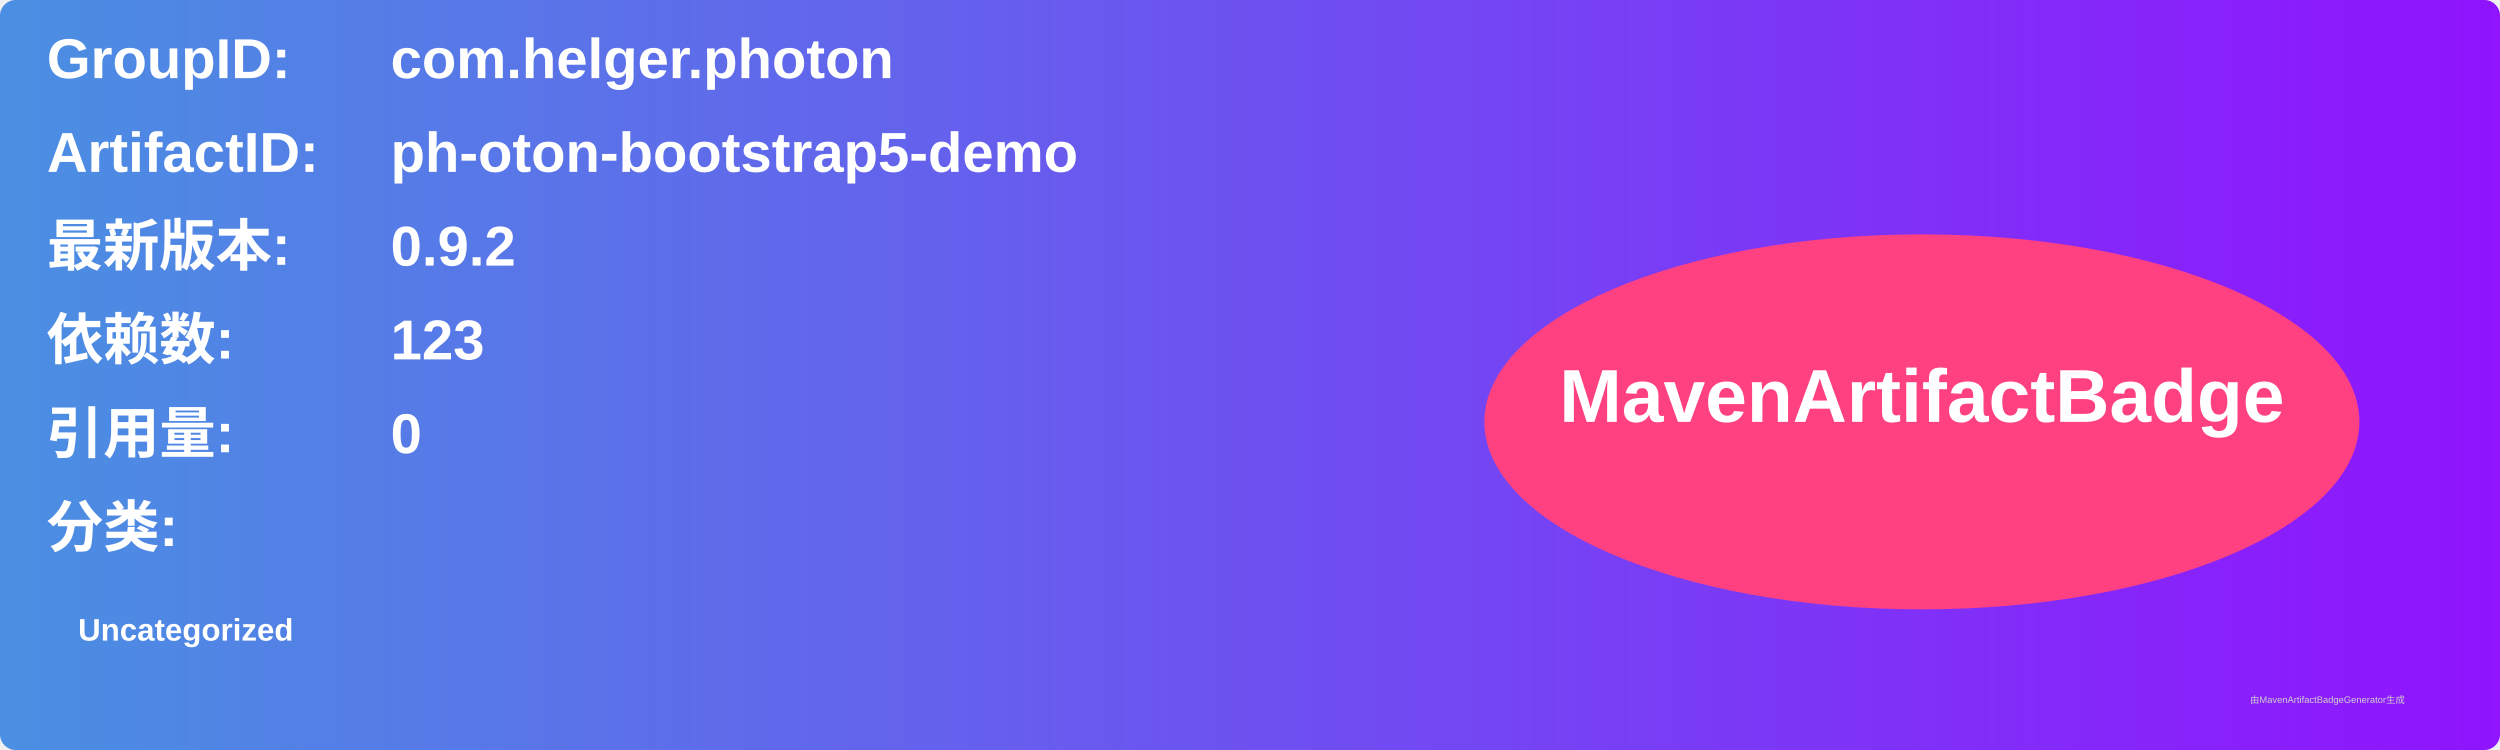
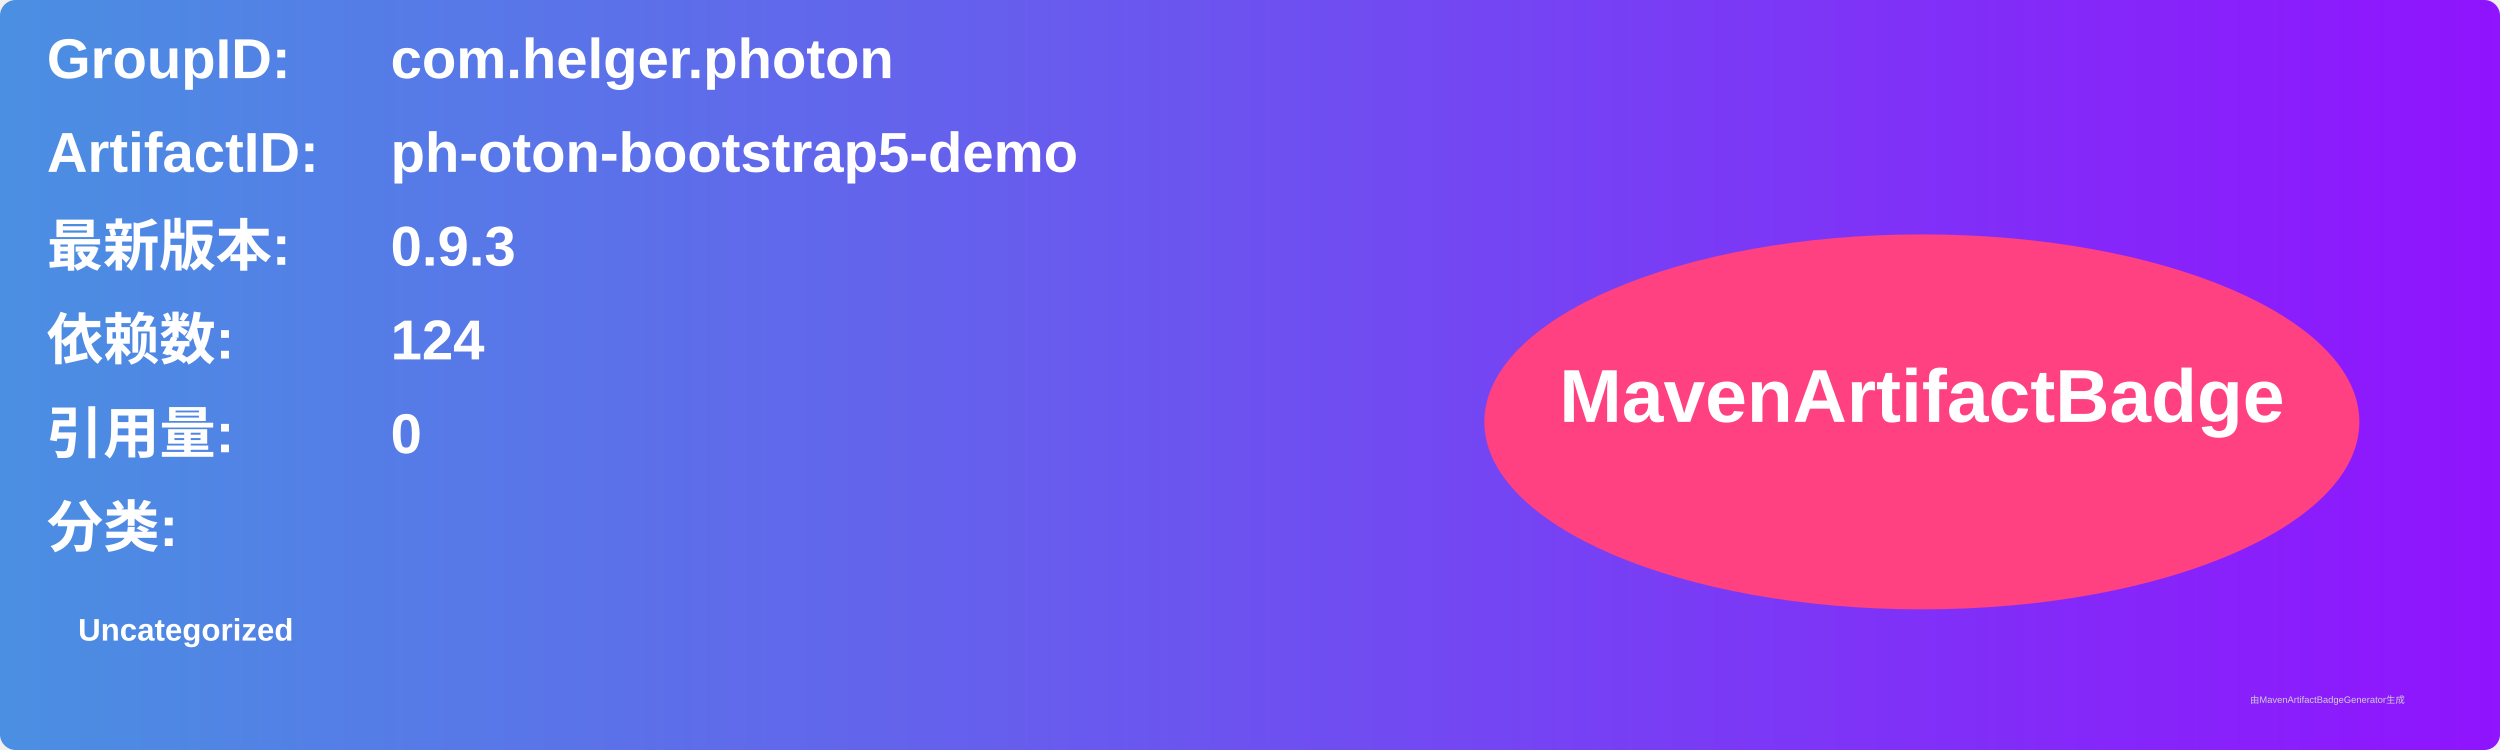
<svg xmlns="http://www.w3.org/2000/svg" width="800" height="240" viewBox="0 0 800 240">
  <linearGradient id="grad" x1="0%" y1="0%" x2="100%" y2="0%">
    <stop offset="0%" stop-color="#4a90e2" />
    <stop offset="100%" stop-color="#9013fe" />
  </linearGradient>
  <rect width="100%" height="100%" rx="5" ry="5" fill="url(#grad)" />
  <g transform="translate(15, 15)">
    <text x="0" y="10" font-family="Arial" font-size="18" fill="white" font-weight="bold" width="260">GroupID:</text>
    <text x="110" y="10" font-family="Arial" font-size="18" fill="white" font-weight="bold" width="460">com.helger.photon</text>
    <text x="0" y="40" font-family="Arial" font-size="18" fill="white" font-weight="bold" width="260">ArtifactID:</text>
    <text x="110" y="40" font-family="Arial" font-size="18" fill="white" font-weight="bold" width="460">ph-oton-bootstrap5-demo</text>
    <text x="0" y="70" font-family="Arial" font-size="18" fill="white" font-weight="bold">最新版本:</text>
    <text x="110" y="70" font-family="Arial" font-size="18" fill="white" font-weight="bold">
-       <tspan font-weight="bold">0.9.2</tspan>
+       <tspan font-weight="bold">0.9.3</tspan>
    </text>
    <text x="0" y="100" font-family="Arial" font-size="18" fill="white" font-weight="bold">依赖数: </text>
    <text x="110" y="100" font-family="Arial" font-size="18" fill="white">
-       <tspan font-weight="bold">123</tspan>
+       <tspan font-weight="bold">124</tspan>
    </text>
    <text x="0" y="130" font-family="Arial" font-size="18" fill="white" font-weight="bold">引用量: </text>
    <text x="110" y="130" font-family="Arial" font-size="18" fill="white">
      <tspan font-weight="bold">0</tspan>
    </text>
    <text x="0" y="160" font-family="Arial" font-size="18" fill="white" font-weight="bold">分类:</text>
    <text x="10" y="190" font-family="Arial" font-size="10" fill="white">
      <tspan font-weight="bold">Uncategorized</tspan>
    </text>
    <ellipse cx="600" cy="120" rx="140" ry="60" fill="#ff4081" />
    <text x="600" y="120" text-anchor="middle" font-family="Arial" font-size="24" fill="white" font-weight="bold">MavenArtifactBadge</text>
  </g>
  <text x="720" y="225" font-family="Arial" font-size="3" fill="#d0d0d0">由MavenArtifactBadgeGenerator生成</text>
</svg>
